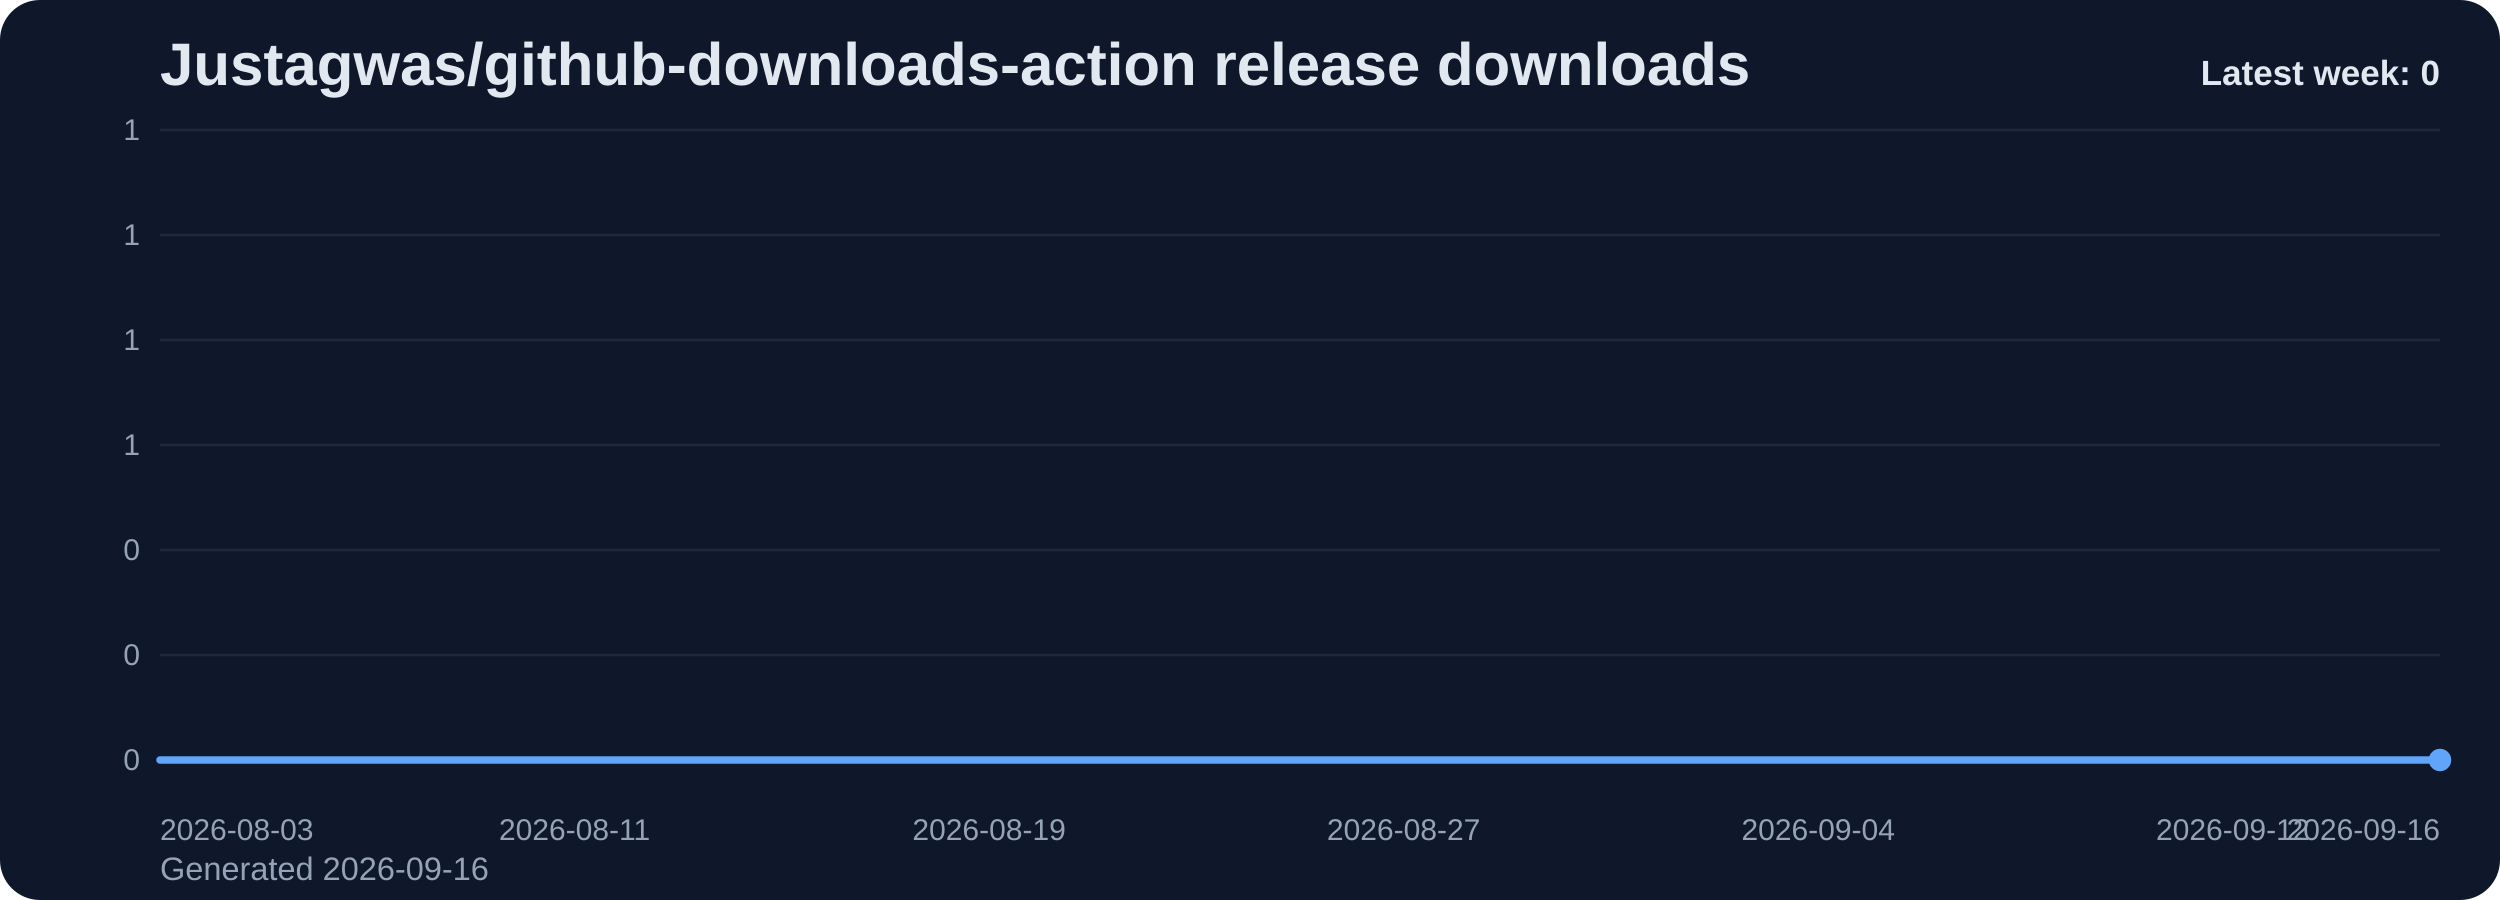
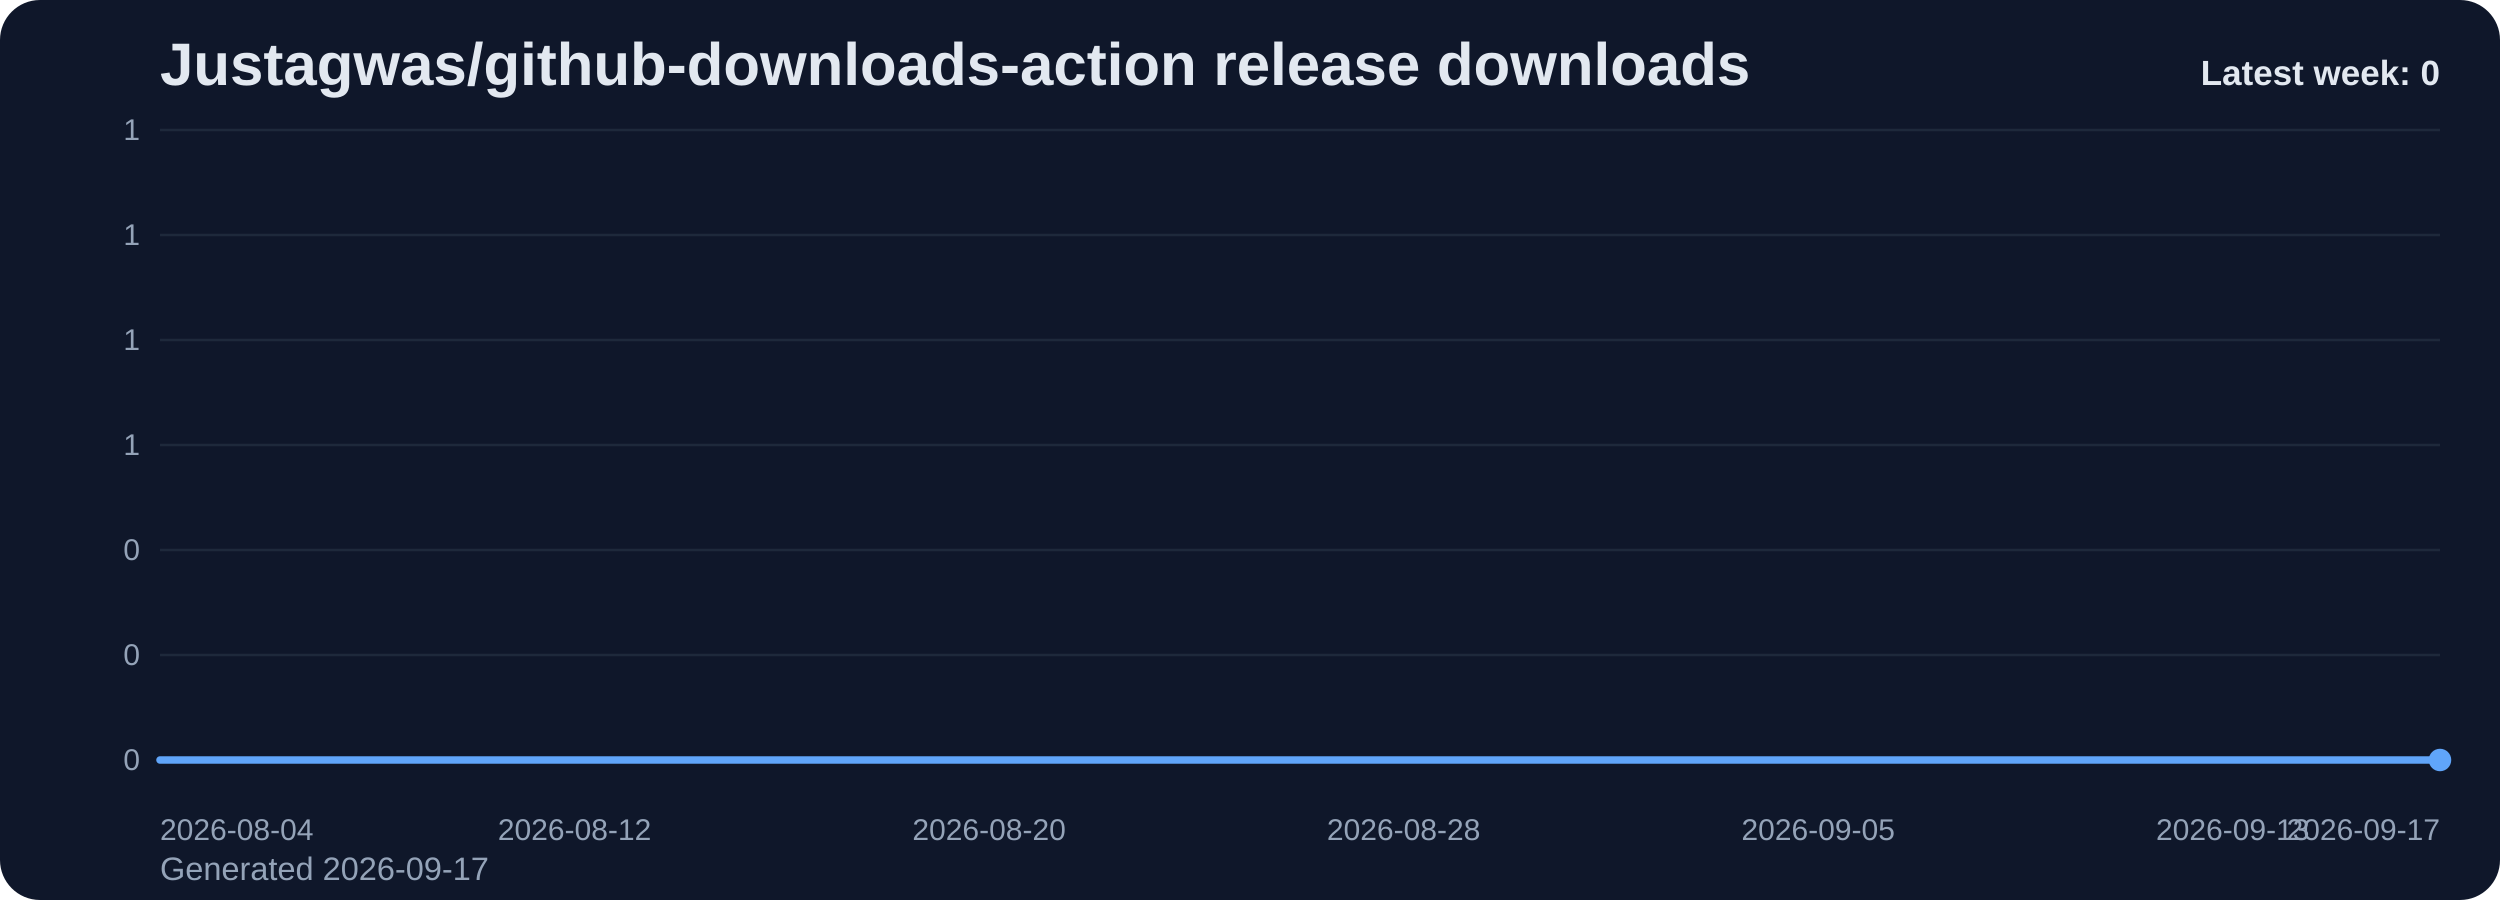
<svg xmlns="http://www.w3.org/2000/svg" viewBox="0 0 1000 360" role="img" aria-label="Justagwas/github-downloads-action release downloads chart">
  <defs>
    <linearGradient id="fill-weekly-slate" x1="0" y1="0" x2="0" y2="1">
      <stop offset="0%" stop-color="#60a5fa" stop-opacity="0.32" />
      <stop offset="100%" stop-color="#60a5fa" stop-opacity="0.05" />
    </linearGradient>
    <style>
      .bg { fill: #0f172a; }
      .title { font: 700 24px Arial, sans-serif; fill: #e2e8f0; }
      .sub { font: 400 13px Arial, sans-serif; fill: #94a3b8; }
      .grid { stroke: #1e293b; stroke-width: 1; }
      .axis { font: 400 12px Arial, sans-serif; fill: #94a3b8; }
      .line { fill: none; stroke: #60a5fa; stroke-width: 3; stroke-linecap: round; stroke-linejoin: round; }
      .dot { fill: #60a5fa; }
      .value { font: 600 11px Arial, sans-serif; fill: #cbd5e1; }
      .latest { font: 700 14px Arial, sans-serif; fill: #e2e8f0; }
    </style>
  </defs>
  <rect class="bg" x="0" y="0" width="1000" height="360" rx="16" />
  <text class="title" x="64" y="34">Justagwas/github-downloads-action release downloads</text>
-   <text class="sub" x="64" y="352">Generated 2026-09-16</text>
+   <text class="sub" x="64" y="352">Generated 2026-09-17</text>
  <line x1="64" y1="52.00" x2="976" y2="52.00" class="grid" />
  <text x="56" y="56.00" text-anchor="end" class="axis">1</text>
  <line x1="64" y1="94.00" x2="976" y2="94.00" class="grid" />
  <text x="56" y="98.00" text-anchor="end" class="axis">1</text>
  <line x1="64" y1="136.00" x2="976" y2="136.00" class="grid" />
  <text x="56" y="140.00" text-anchor="end" class="axis">1</text>
  <line x1="64" y1="178.00" x2="976" y2="178.00" class="grid" />
  <text x="56" y="182.00" text-anchor="end" class="axis">1</text>
  <line x1="64" y1="220.00" x2="976" y2="220.00" class="grid" />
  <text x="56" y="224.00" text-anchor="end" class="axis">0</text>
  <line x1="64" y1="262.00" x2="976" y2="262.00" class="grid" />
  <text x="56" y="266.00" text-anchor="end" class="axis">0</text>
  <line x1="64" y1="304.00" x2="976" y2="304.00" class="grid" />
  <text x="56" y="308.00" text-anchor="end" class="axis">0</text>
  <path d="M 64.00 304 L 64.00 304.00 L 84.73 304.00 L 105.45 304.00 L 126.18 304.00 L 146.91 304.00 L 167.64 304.00 L 188.36 304.00 L 209.09 304.00 L 229.82 304.00 L 250.55 304.00 L 271.27 304.00 L 292.00 304.00 L 312.73 304.00 L 333.45 304.00 L 354.18 304.00 L 374.91 304.00 L 395.64 304.00 L 416.36 304.00 L 437.09 304.00 L 457.82 304.00 L 478.55 304.00 L 499.27 304.00 L 520.00 304.00 L 540.73 304.00 L 561.45 304.00 L 582.18 304.00 L 602.91 304.00 L 623.64 304.00 L 644.36 304.00 L 665.09 304.00 L 685.82 304.00 L 706.55 304.00 L 727.27 304.00 L 748.00 304.00 L 768.73 304.00 L 789.45 304.00 L 810.18 304.00 L 830.91 304.00 L 851.64 304.00 L 872.36 304.00 L 893.09 304.00 L 913.82 304.00 L 934.55 304.00 L 955.27 304.00 L 976.00 304.00 L 976.00 304 Z" fill="url(#fill-weekly-slate)" />
  <polyline class="line" points="64.00,304.00 84.73,304.00 105.45,304.00 126.18,304.00 146.91,304.00 167.64,304.00 188.36,304.00 209.09,304.00 229.82,304.00 250.55,304.00 271.27,304.00 292.00,304.00 312.73,304.00 333.45,304.00 354.18,304.00 374.91,304.00 395.64,304.00 416.36,304.00 437.09,304.00 457.82,304.00 478.55,304.00 499.27,304.00 520.00,304.00 540.73,304.00 561.45,304.00 582.18,304.00 602.91,304.00 623.64,304.00 644.36,304.00 665.09,304.00 685.82,304.00 706.55,304.00 727.27,304.00 748.00,304.00 768.73,304.00 789.45,304.00 810.18,304.00 830.91,304.00 851.64,304.00 872.36,304.00 893.09,304.00 913.82,304.00 934.55,304.00 955.27,304.00 976.00,304.00" />
  <circle class="dot" cx="976.00" cy="304.00" r="4.5" />
-   <text class="axis" x="64.00" y="336" text-anchor="start">2026-08-03</text>
-   <text class="axis" x="229.82" y="336" text-anchor="middle">2026-08-11</text>
-   <text class="axis" x="395.64" y="336" text-anchor="middle">2026-08-19</text>
-   <text class="axis" x="561.45" y="336" text-anchor="middle">2026-08-27</text>
-   <text class="axis" x="727.27" y="336" text-anchor="middle">2026-09-04</text>
-   <text class="axis" x="893.09" y="336" text-anchor="middle">2026-09-12</text>
-   <text class="axis" x="976.00" y="336" text-anchor="end">2026-09-16</text>
+   <text class="axis" x="64.00" y="336" text-anchor="start">2026-08-04</text>
+   <text class="axis" x="229.82" y="336" text-anchor="middle">2026-08-12</text>
+   <text class="axis" x="395.64" y="336" text-anchor="middle">2026-08-20</text>
+   <text class="axis" x="561.45" y="336" text-anchor="middle">2026-08-28</text>
+   <text class="axis" x="727.27" y="336" text-anchor="middle">2026-09-05</text>
+   <text class="axis" x="893.09" y="336" text-anchor="middle">2026-09-13</text>
+   <text class="axis" x="976.00" y="336" text-anchor="end">2026-09-17</text>
  <text class="latest" x="976" y="34" text-anchor="end">Latest week: 0</text>
</svg>
